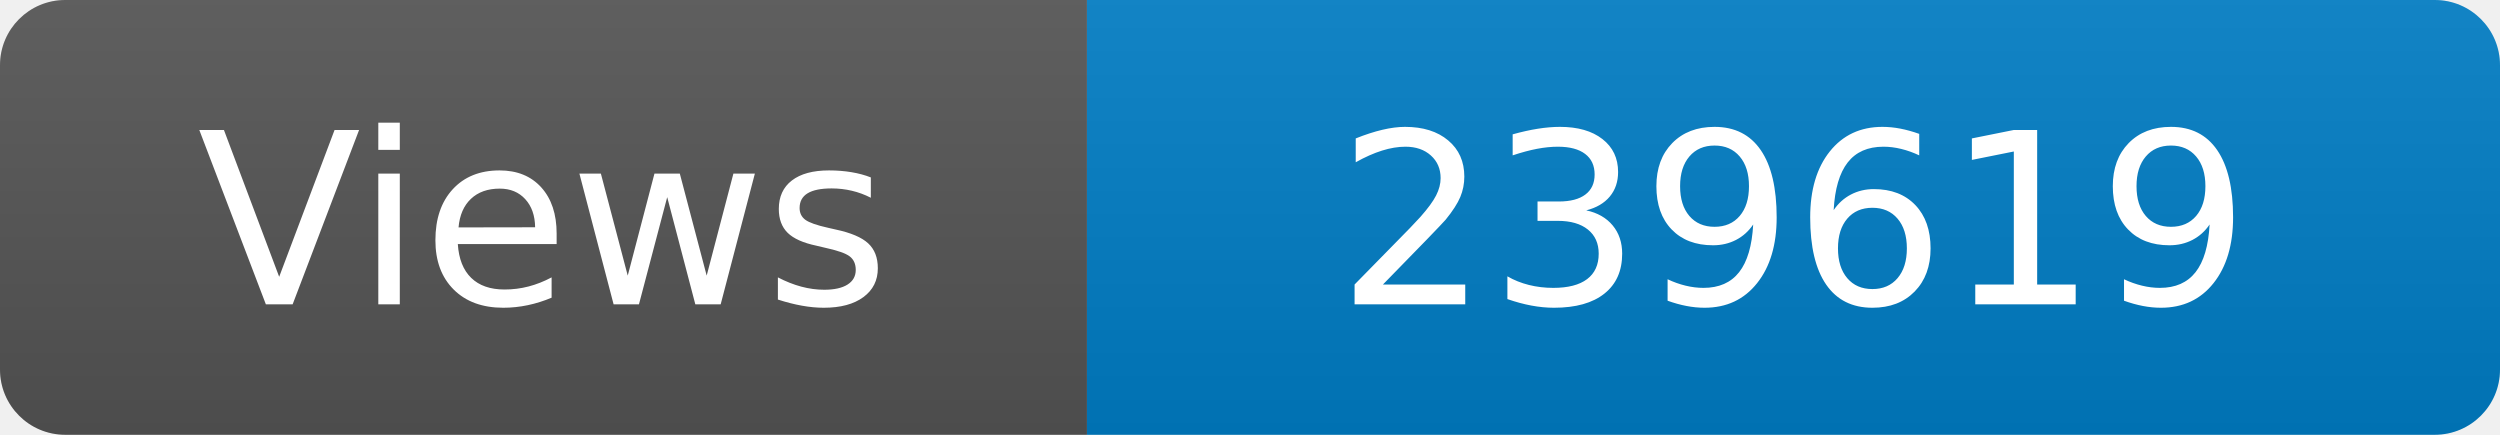
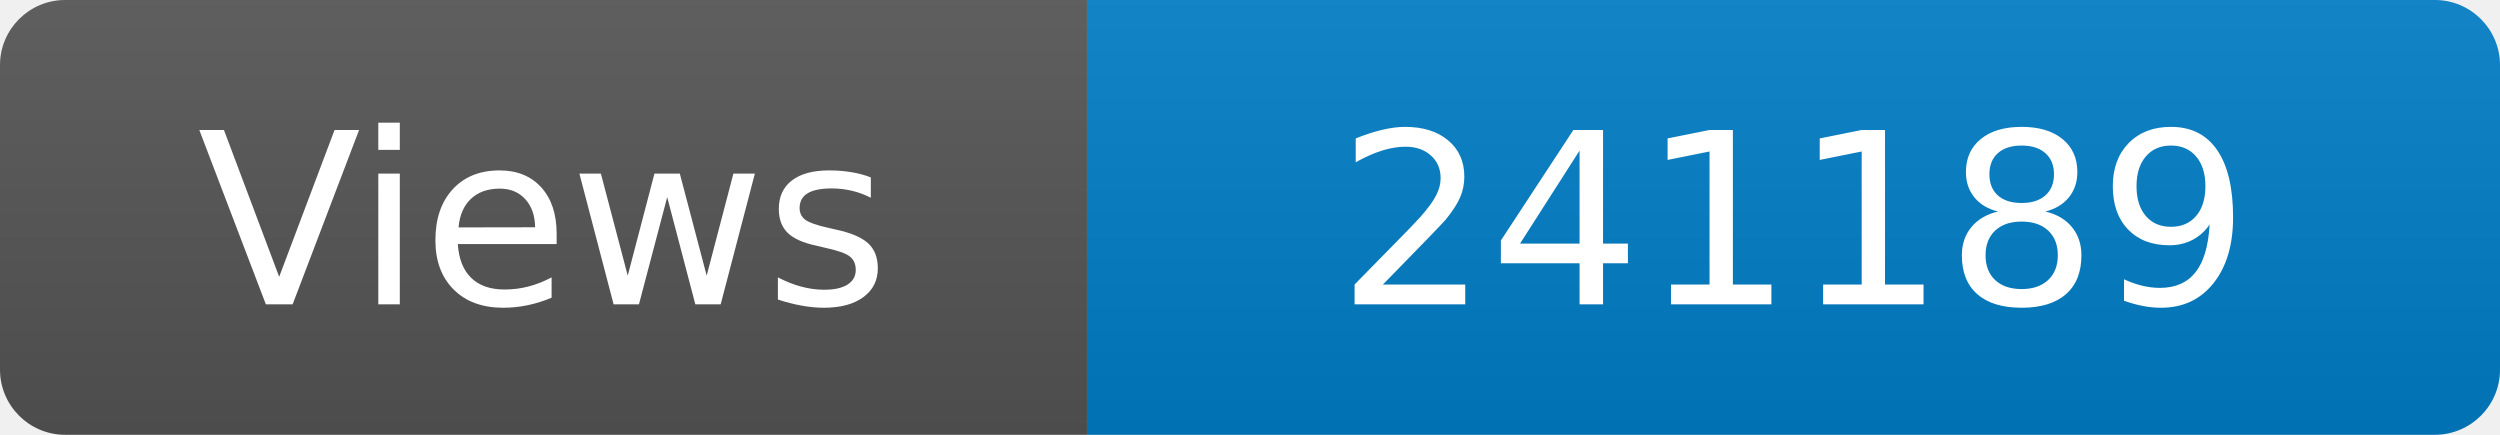
<svg xmlns="http://www.w3.org/2000/svg" width="115" height="20" role="img" aria-label="Maintained?: yes">
  <linearGradient id="s" x2="0" y2="100%">
    <stop offset="0" stop-color="#bbb" stop-opacity=".1" />
    <stop offset="1" stop-opacity=".1" />
  </linearGradient>
  <clipPath id="r">
    <rect width="115" height="20" rx="3" fill="#fff" />
  </clipPath>
  <g clip-path="url(#r)">
    <rect width="50" height="20" fill="#555" />
    <rect x="50" width="160" height="20" fill="#007ec6" />
    <rect width="115" height="20" fill="url(#s)" />
  </g>
  <g fill="#fff" text-anchor="middle" font-family="Verdana,Geneva,DejaVu Sans,sans-serif" font-size="110">
    <text x="250" y="140" transform="scale(.1)" fill="#fff">Views</text>
-     <text x="825" y="140" transform="scale(.1)" fill="#fff">239619</text>
+     <text x="825" y="140" transform="scale(.1)" fill="#fff">241189</text>
  </g>
</svg>
